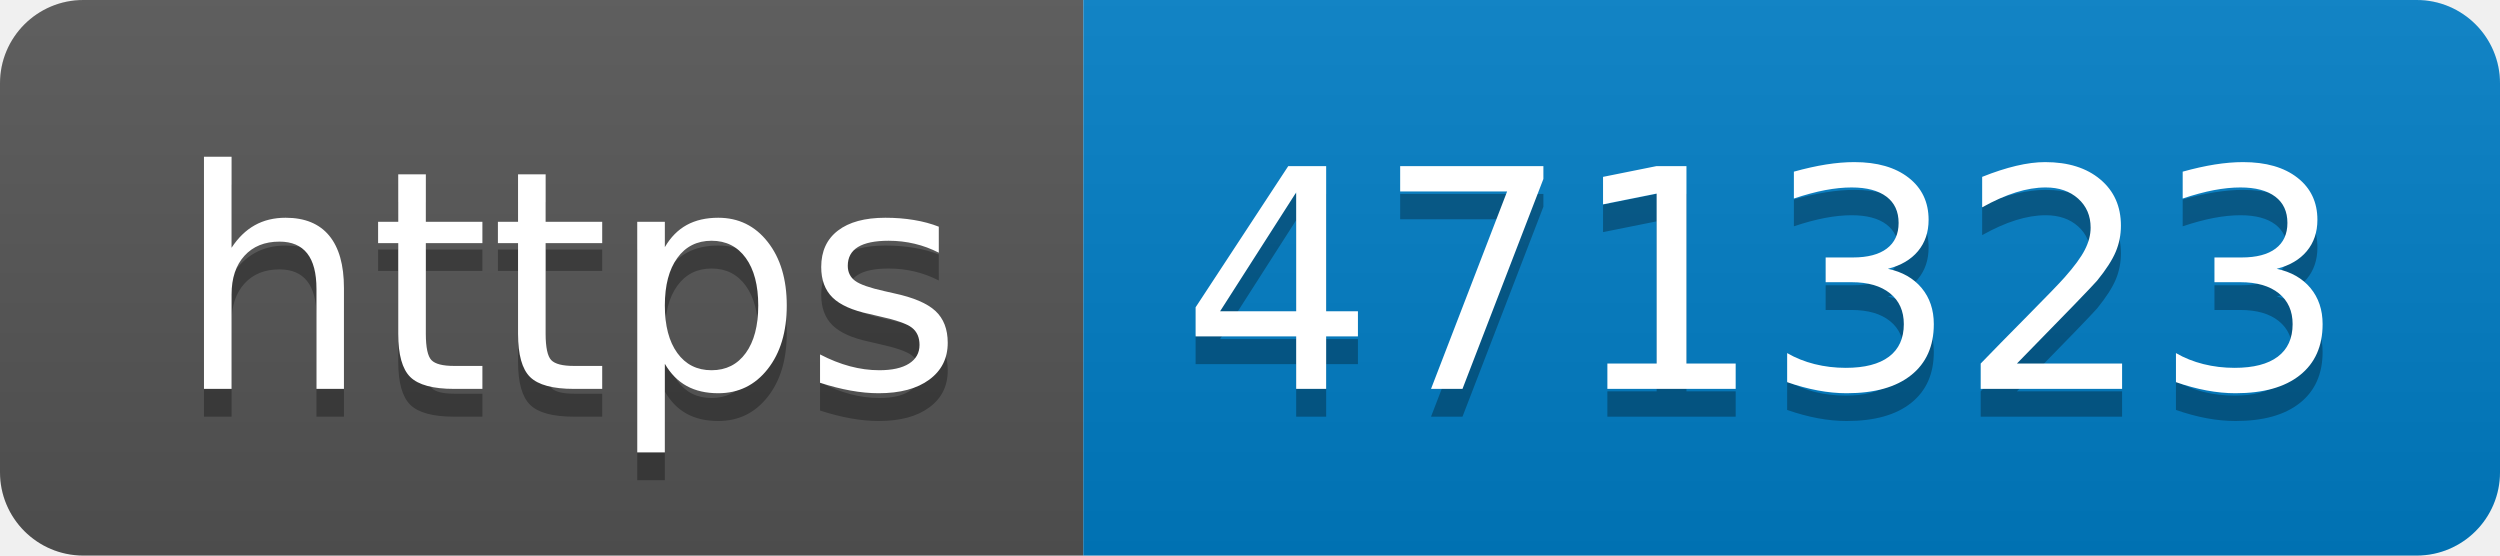
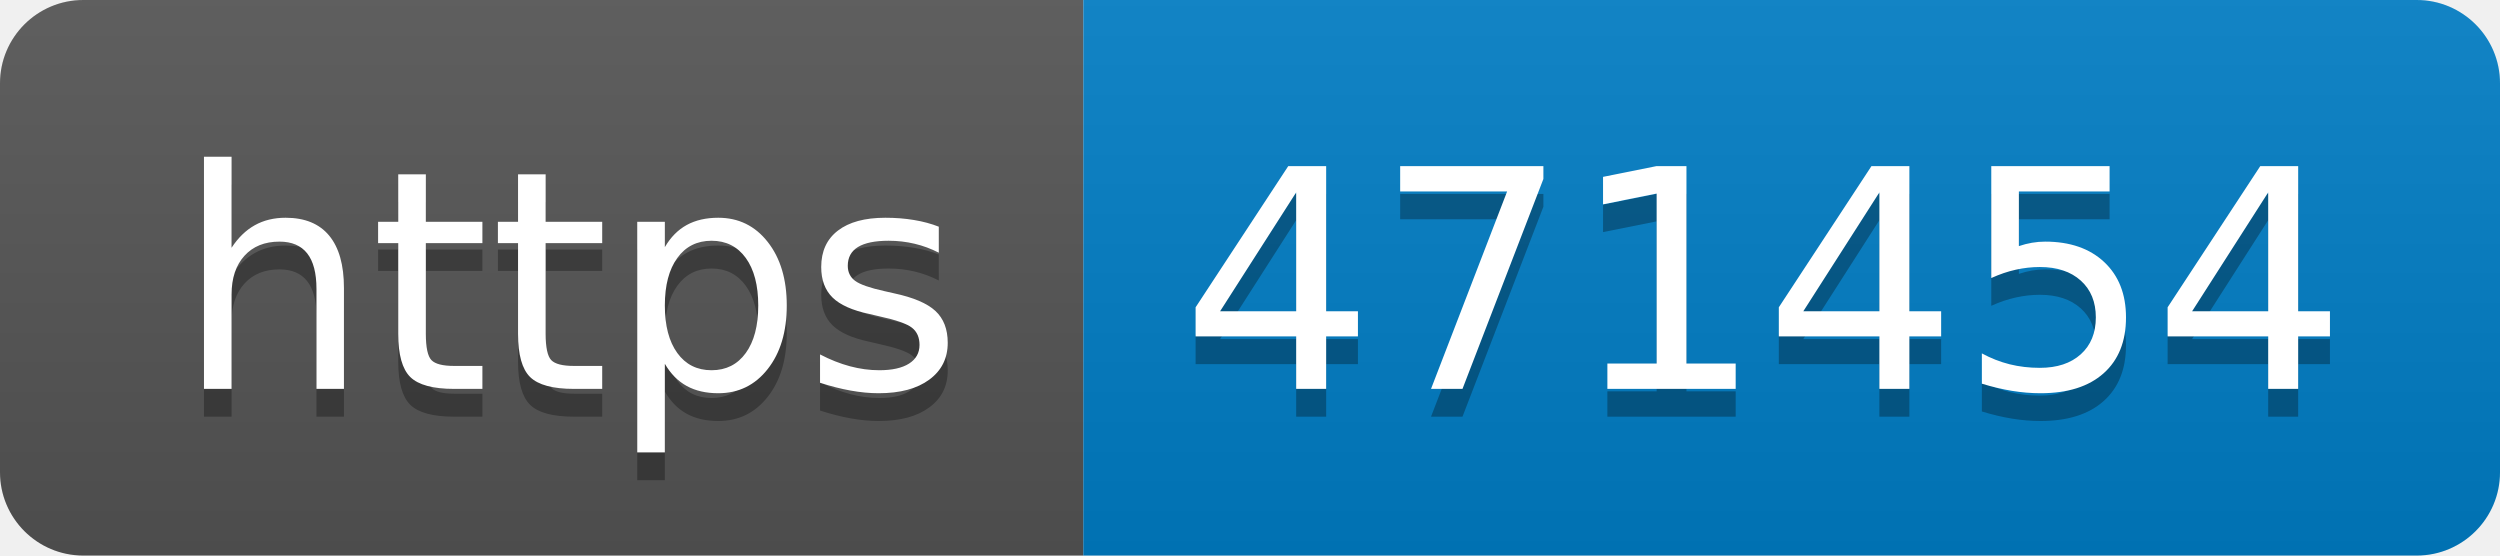
- <svg xmlns="http://www.w3.org/2000/svg" width="90" height="20" role="img" aria-label="https: 471323">
+ <svg xmlns="http://www.w3.org/2000/svg" width="90" height="20" role="img" aria-label="https: 471454">
  <linearGradient id="s" x2="0" y2="100%">
    <stop offset="0" stop-color="#bbb" stop-opacity=".1" />
    <stop offset="1" stop-opacity=".1" />
  </linearGradient>
  <clipPath id="r">
    <rect width="90" height="20" rx="3" fill="#fff" />
  </clipPath>
  <g clip-path="url(#r)">
    <rect width="39" height="20" fill="#555" />
    <rect x="39" width="51" height="20" fill="#007ec6" />
    <rect width="90" height="20" fill="url(#s)" />
  </g>
  <g fill="#fff" text-anchor="middle" font-family="Verdana,Geneva,DejaVu Sans,sans-serif" text-rendering="geometricPrecision" font-size="110">
    <text aria-hidden="true" x="205" y="150" fill="#010101" fill-opacity=".3" transform="scale(.1)" textLength="290">https</text>
    <text x="205" y="140" transform="scale(.1)" fill="#fff" textLength="290">https</text>
-     <text aria-hidden="true" x="635" y="150" fill="#010101" fill-opacity=".3" transform="scale(.1)" textLength="410">471323</text>
-     <text x="635" y="140" transform="scale(.1)" fill="#fff" textLength="410">471323</text>
+     <text aria-hidden="true" x="635" y="150" fill="#010101" fill-opacity=".3" transform="scale(.1)" textLength="410">471454</text>
+     <text x="635" y="140" transform="scale(.1)" fill="#fff" textLength="410">471454</text>
  </g>
</svg>
